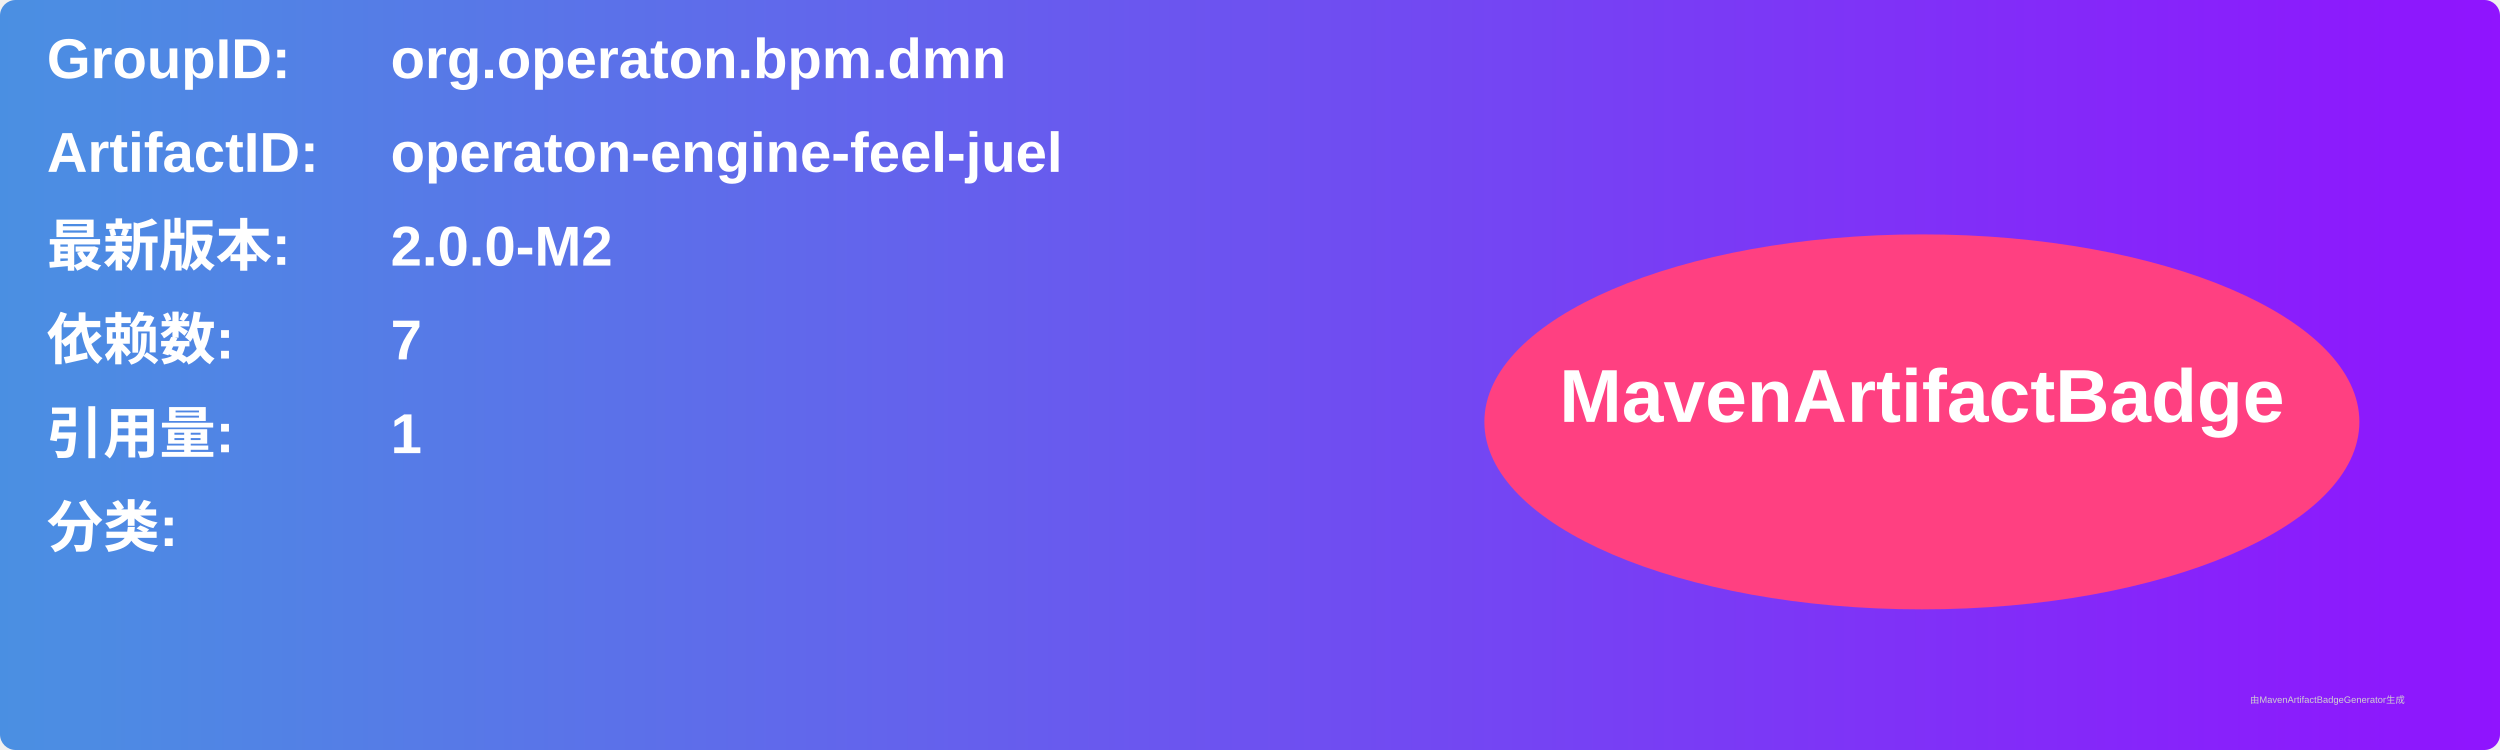
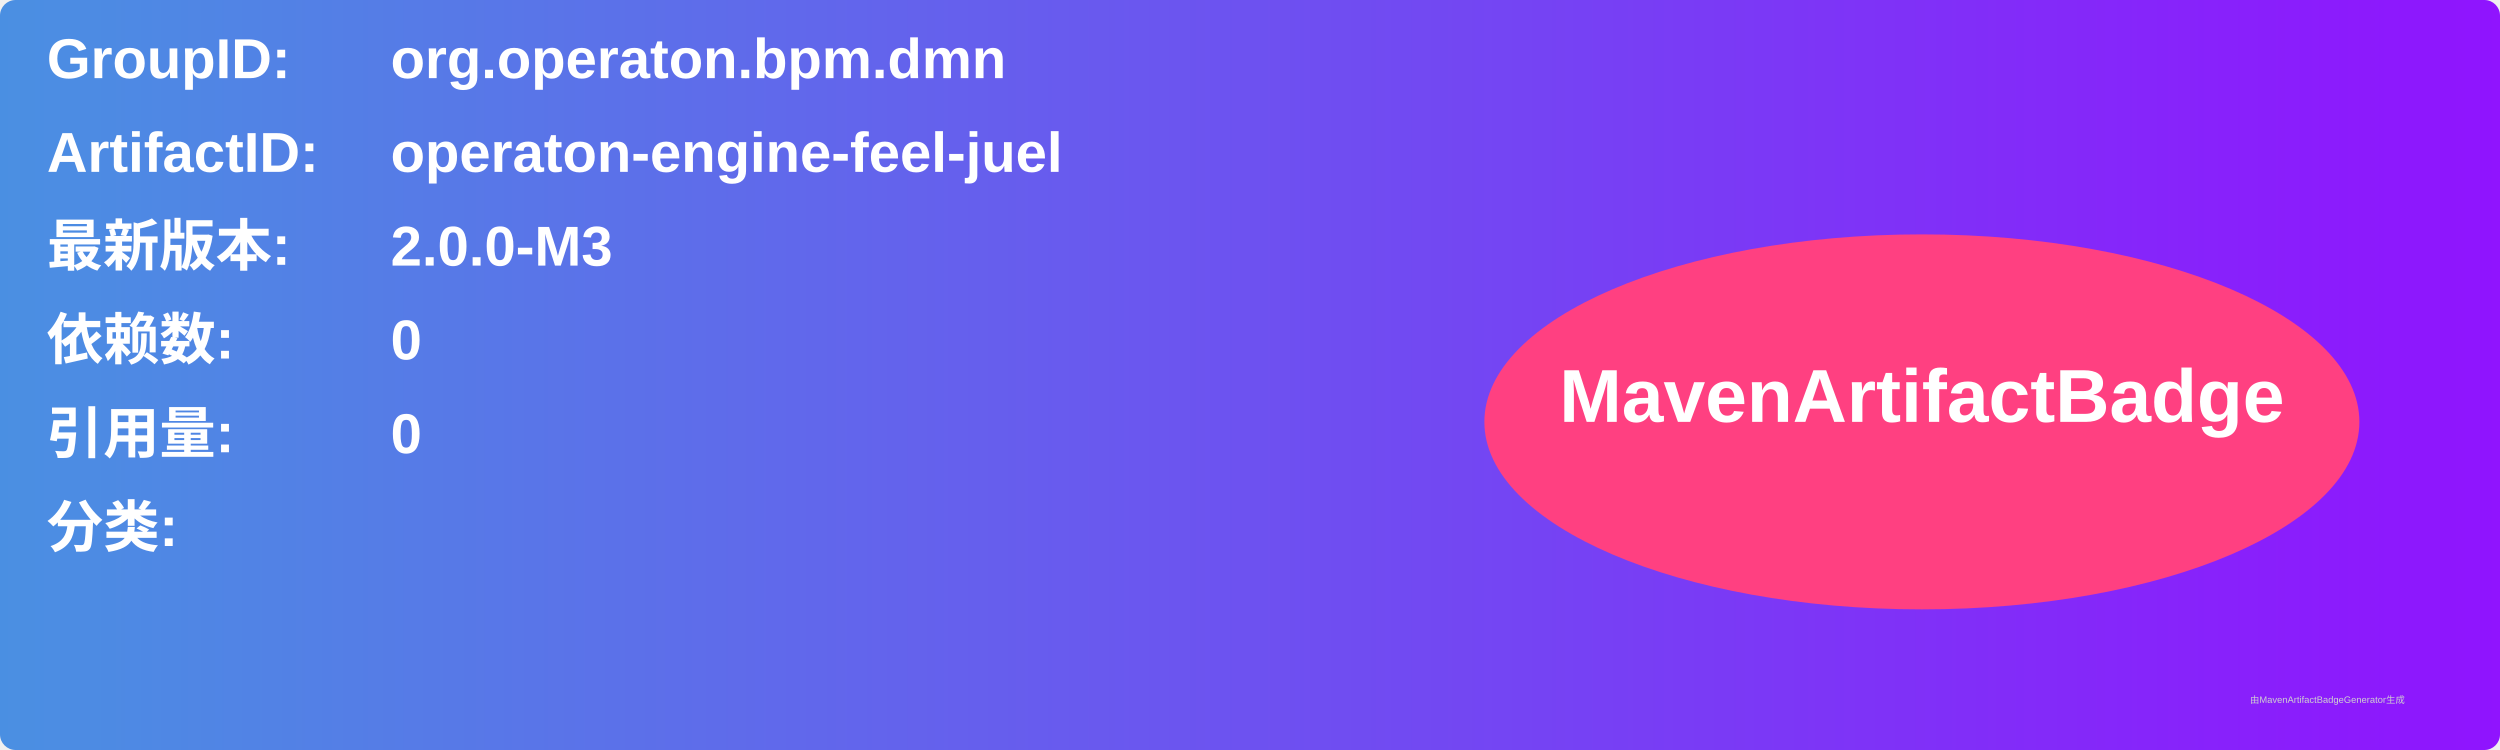
<svg xmlns="http://www.w3.org/2000/svg" width="800" height="240" viewBox="0 0 800 240">
  <linearGradient id="grad" x1="0%" y1="0%" x2="100%" y2="0%">
    <stop offset="0%" stop-color="#4a90e2" />
    <stop offset="100%" stop-color="#9013fe" />
  </linearGradient>
  <rect width="100%" height="100%" rx="5" ry="5" fill="url(#grad)" />
  <g transform="translate(15, 15)">
    <text x="0" y="10" font-family="Arial" font-size="18" fill="white" font-weight="bold" width="260">GroupID:</text>
    <text x="110" y="10" font-family="Arial" font-size="18" fill="white" font-weight="bold" width="460">org.operaton.bpm.dmn</text>
    <text x="0" y="40" font-family="Arial" font-size="18" fill="white" font-weight="bold" width="260">ArtifactID:</text>
    <text x="110" y="40" font-family="Arial" font-size="18" fill="white" font-weight="bold" width="460">operaton-engine-feel-juel</text>
    <text x="0" y="70" font-family="Arial" font-size="18" fill="white" font-weight="bold">最新版本:</text>
    <text x="110" y="70" font-family="Arial" font-size="18" fill="white" font-weight="bold">
-       <tspan font-weight="bold">2.0.0-M2</tspan>
+       <tspan font-weight="bold">2.0.0-M3</tspan>
    </text>
    <text x="0" y="100" font-family="Arial" font-size="18" fill="white" font-weight="bold">依赖数: </text>
    <text x="110" y="100" font-family="Arial" font-size="18" fill="white">
-       <tspan font-weight="bold">7</tspan>
+       <tspan font-weight="bold">0</tspan>
    </text>
    <text x="0" y="130" font-family="Arial" font-size="18" fill="white" font-weight="bold">引用量: </text>
    <text x="110" y="130" font-family="Arial" font-size="18" fill="white">
-       <tspan font-weight="bold">1</tspan>
+       <tspan font-weight="bold">0</tspan>
    </text>
    <text x="0" y="160" font-family="Arial" font-size="18" fill="white" font-weight="bold">分类:</text>
    <text x="10" y="190" font-family="Arial" font-size="10" fill="white">
      <tspan font-weight="bold" />
    </text>
    <ellipse cx="600" cy="120" rx="140" ry="60" fill="#ff4081" />
    <text x="600" y="120" text-anchor="middle" font-family="Arial" font-size="24" fill="white" font-weight="bold">MavenArtifactBadge</text>
  </g>
  <text x="720" y="225" font-family="Arial" font-size="3" fill="#d0d0d0">由MavenArtifactBadgeGenerator生成</text>
</svg>
